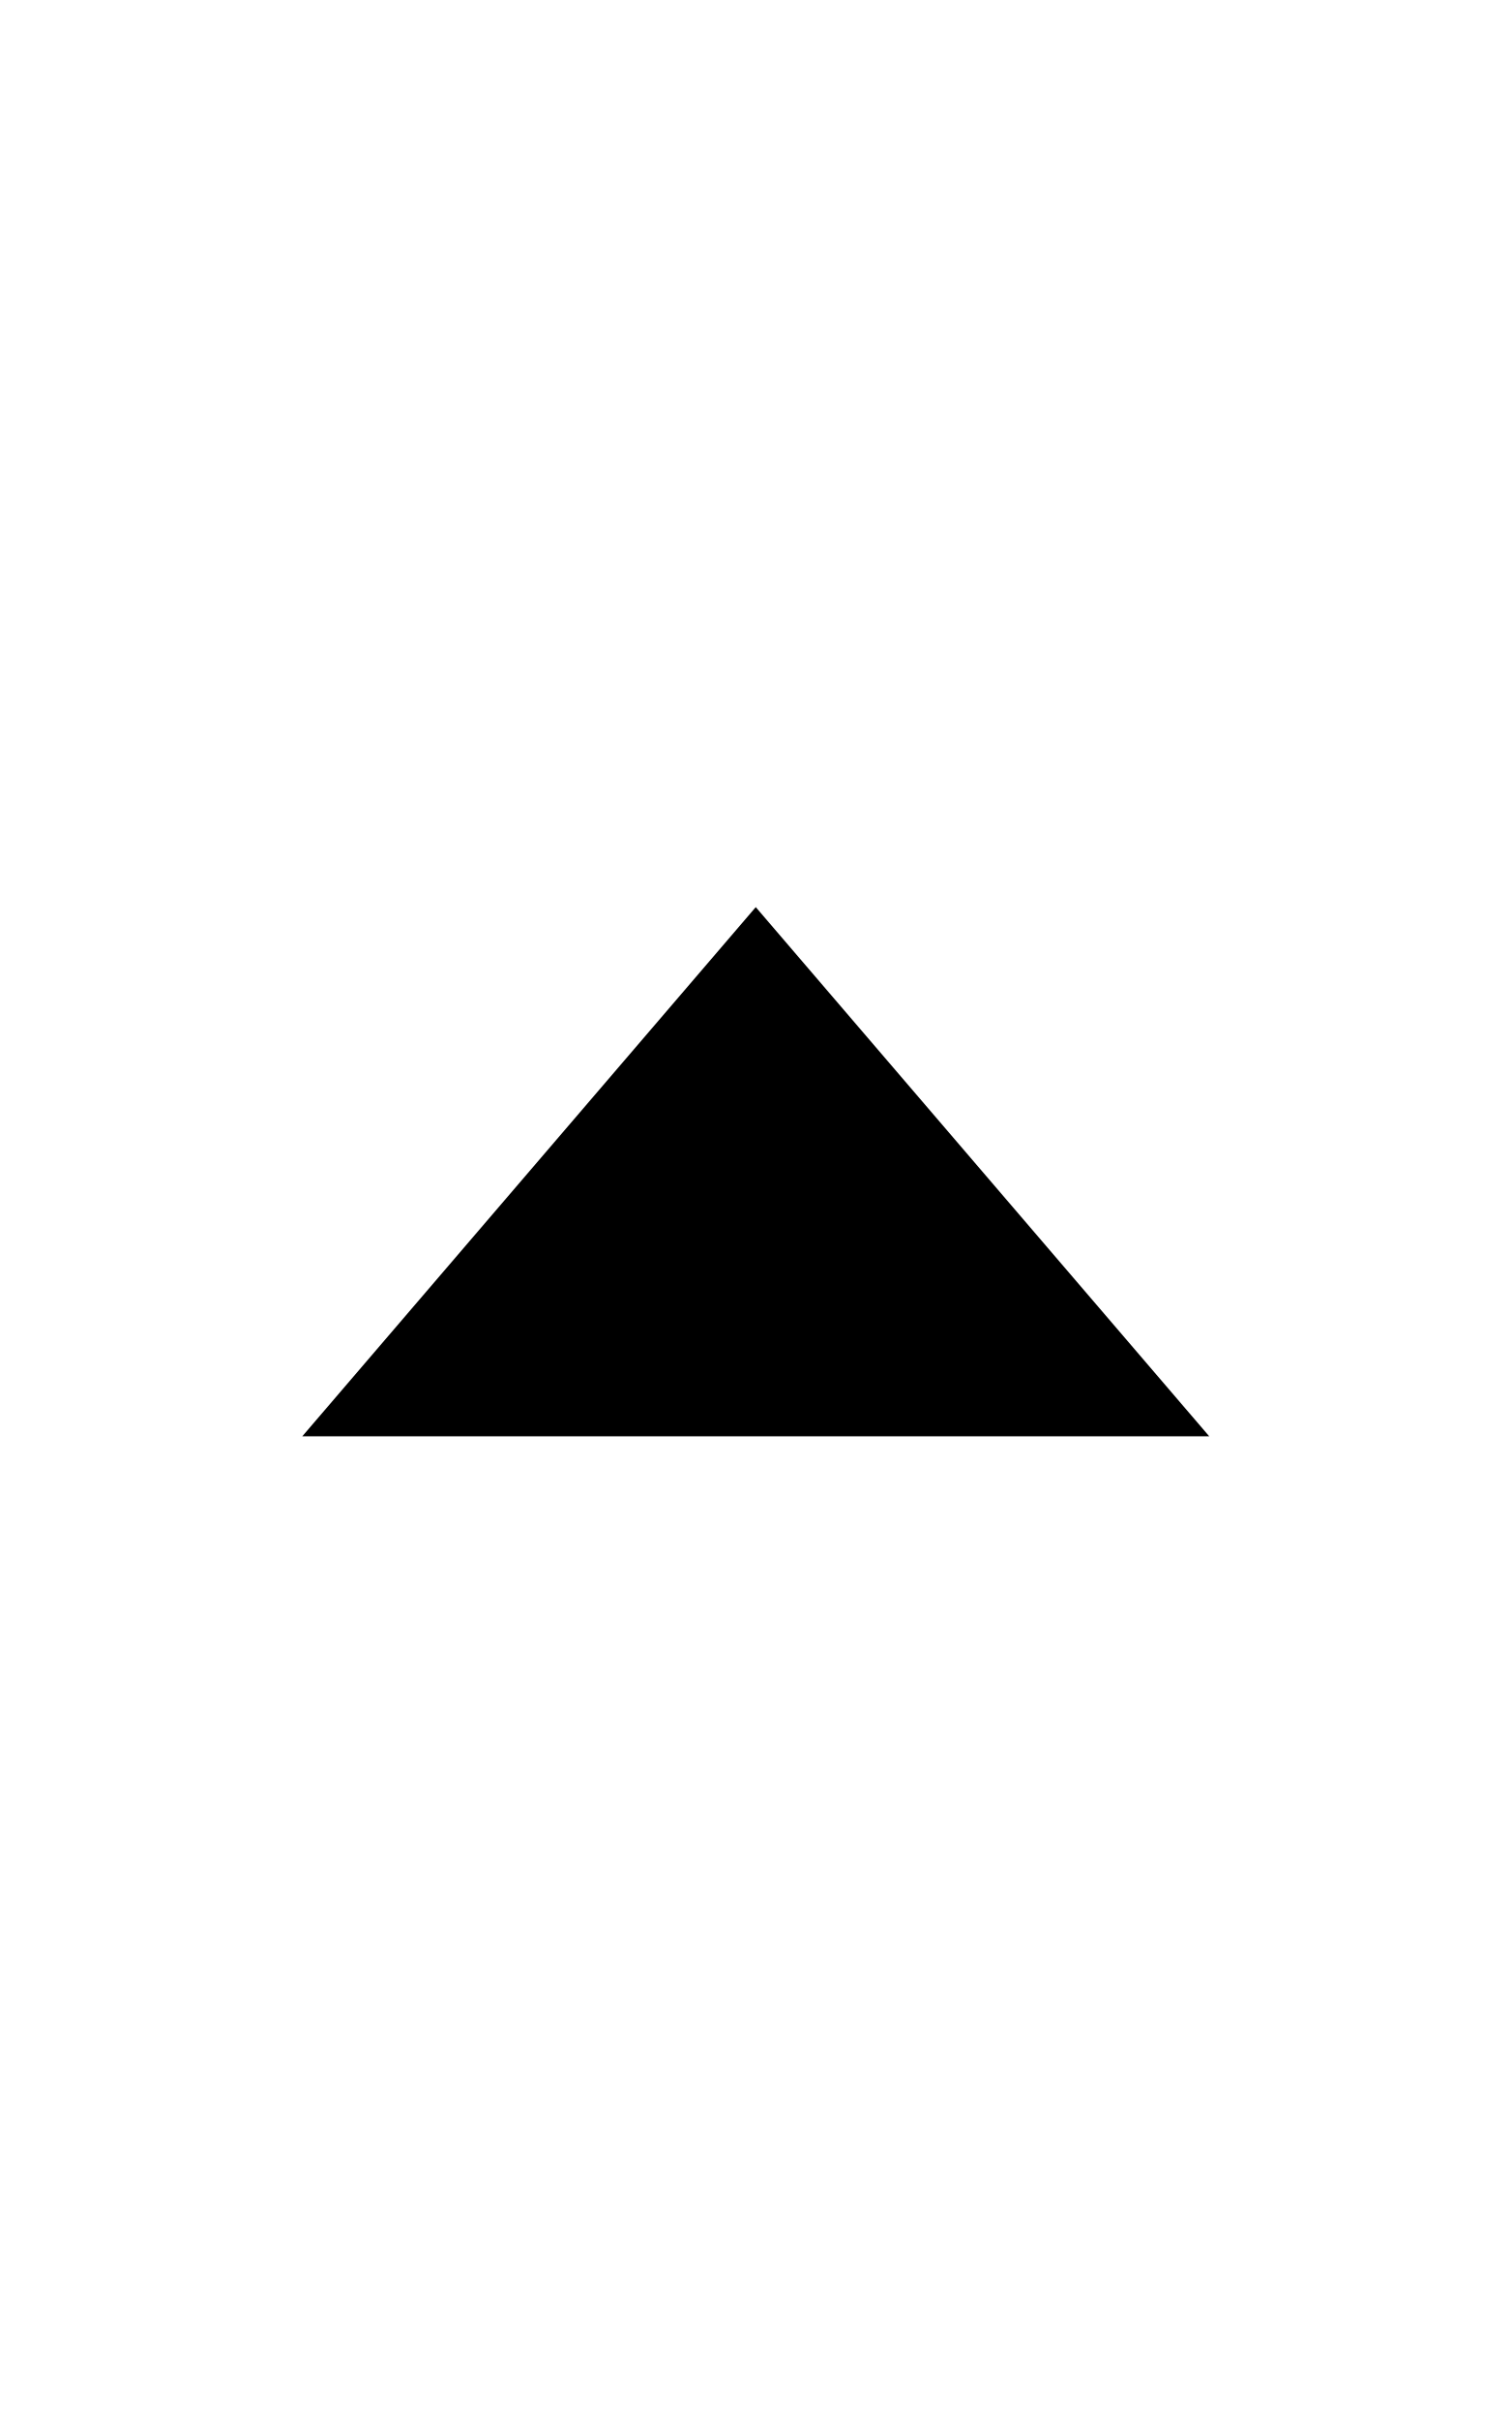
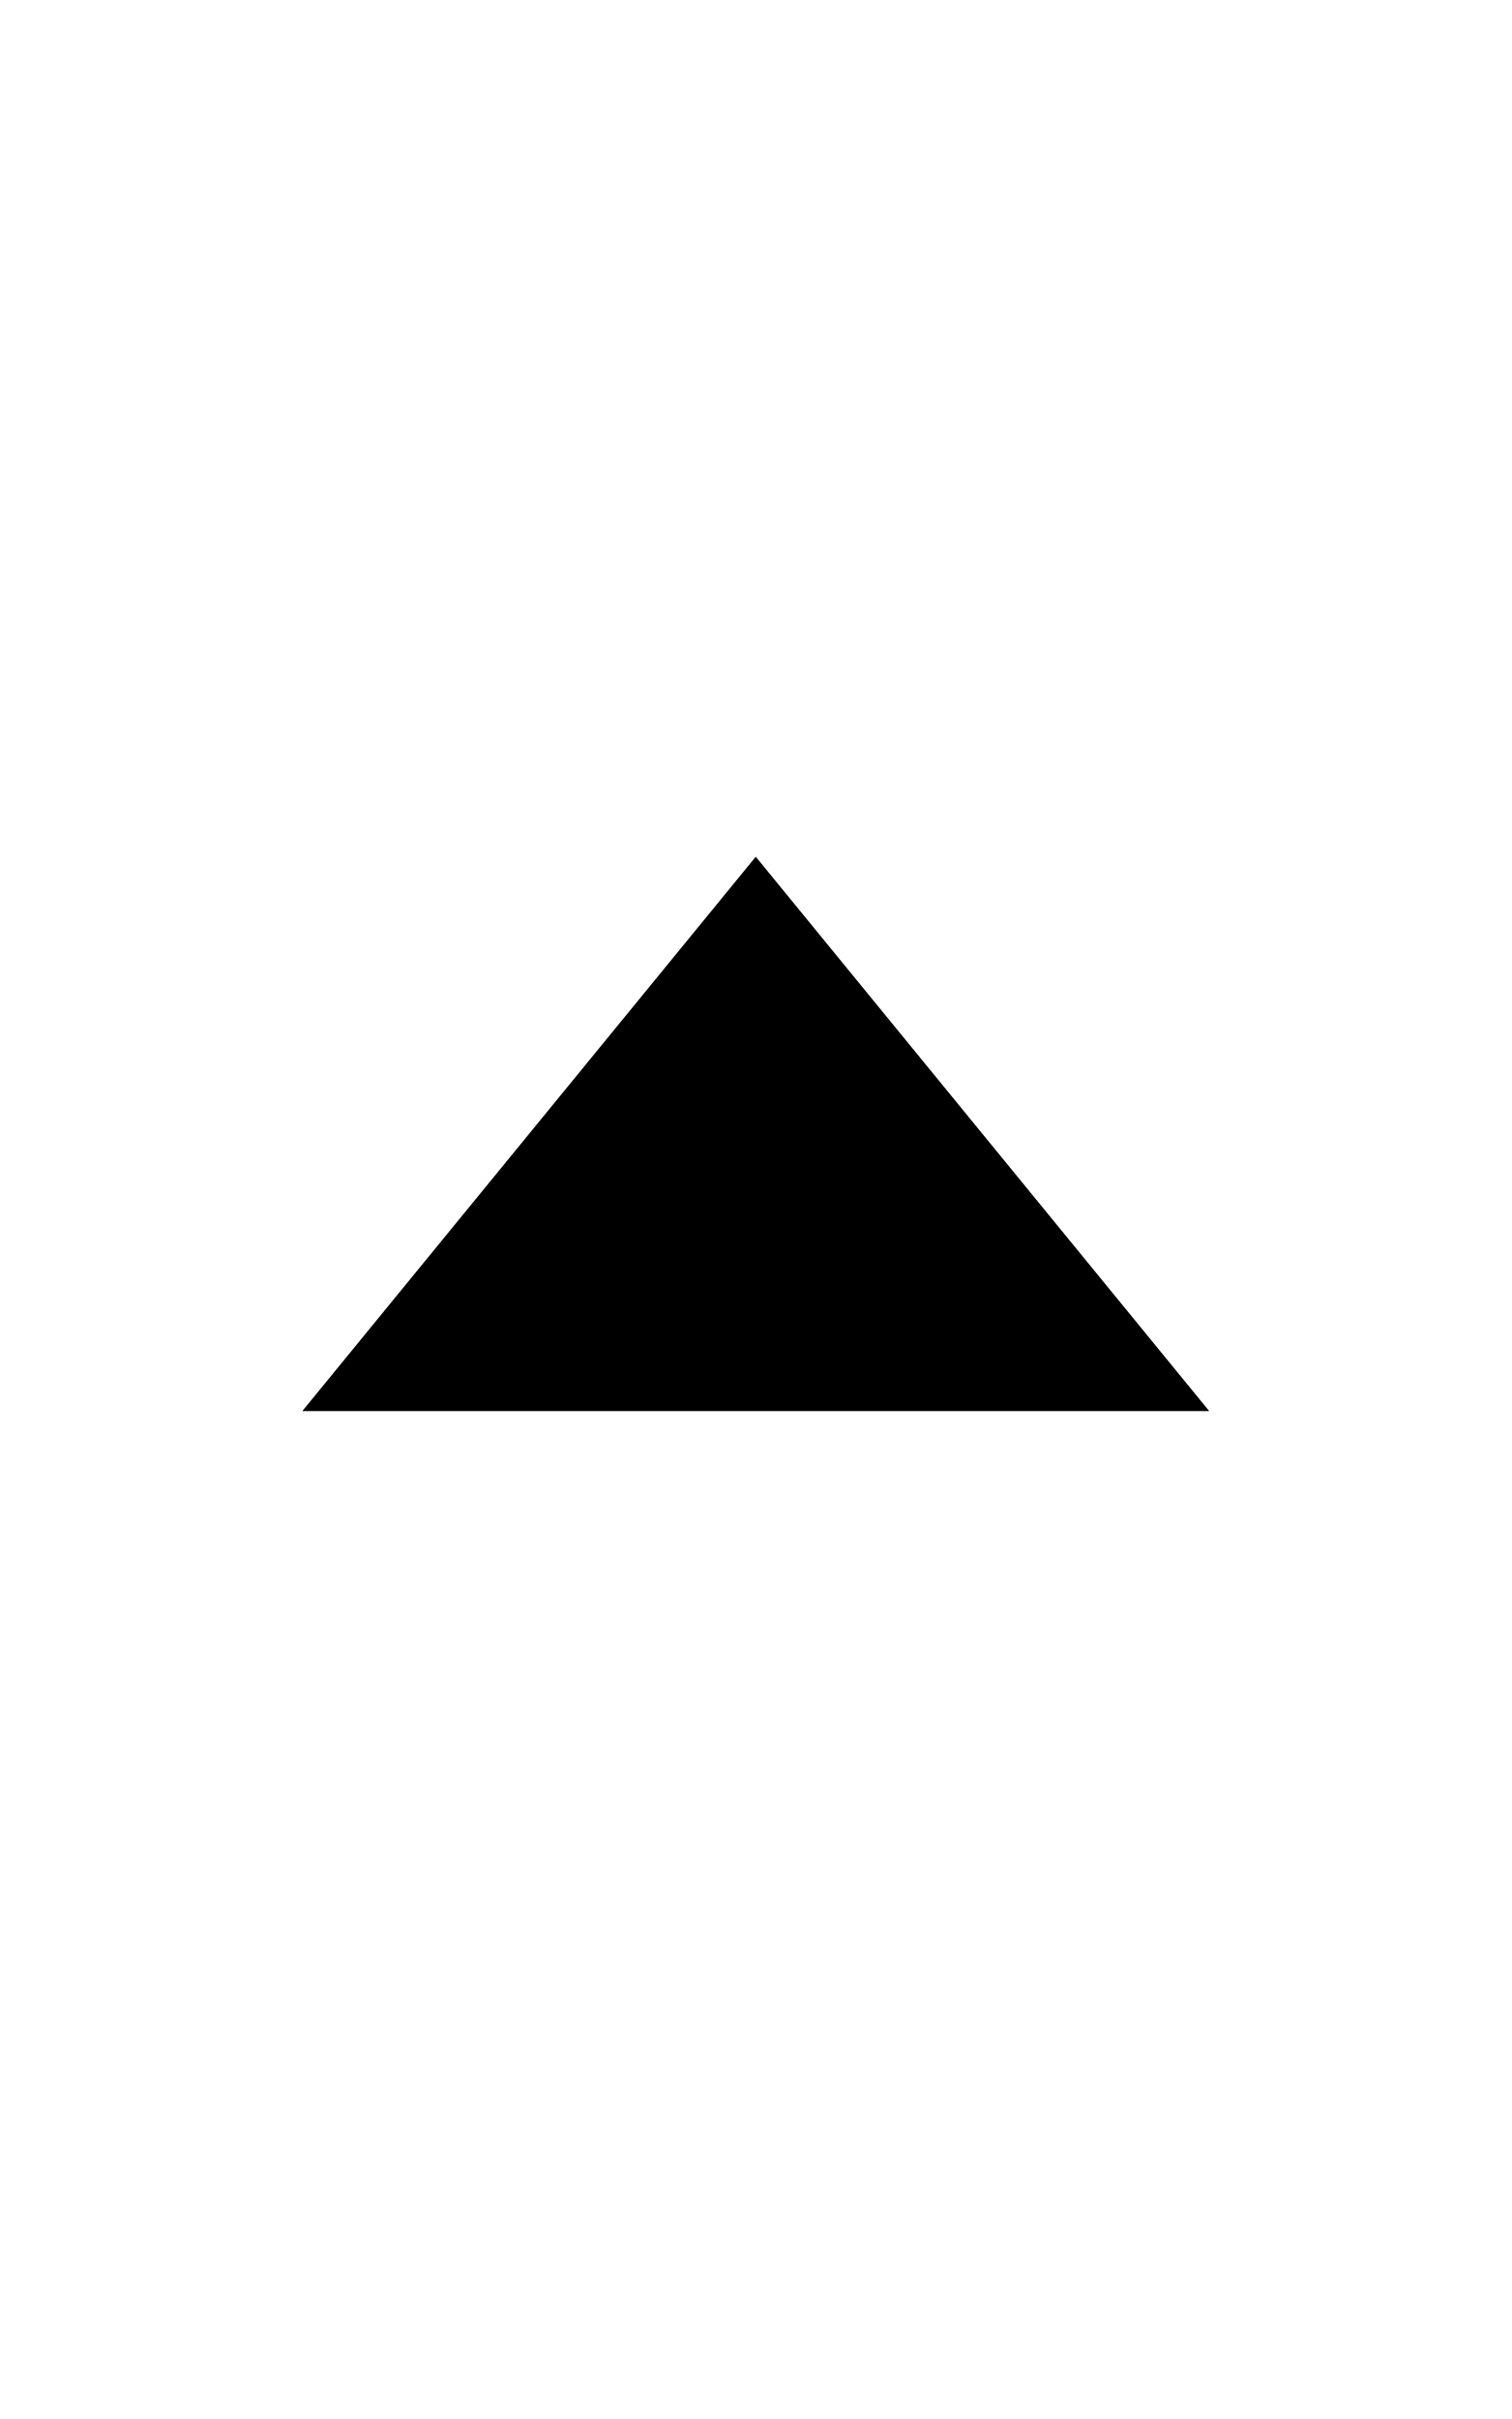
- <svg xmlns="http://www.w3.org/2000/svg" viewBox="0 0 320 512" fill="currentColor">
-   <path d="M160 192L256 304 64 304 160 192Z" />
+ <svg xmlns="http://www.w3.org/2000/svg" viewBox="0 0 300 480" fill="currentColor">
+   <path d="M60 280l180 0-90-110-90 110z" />
</svg>
